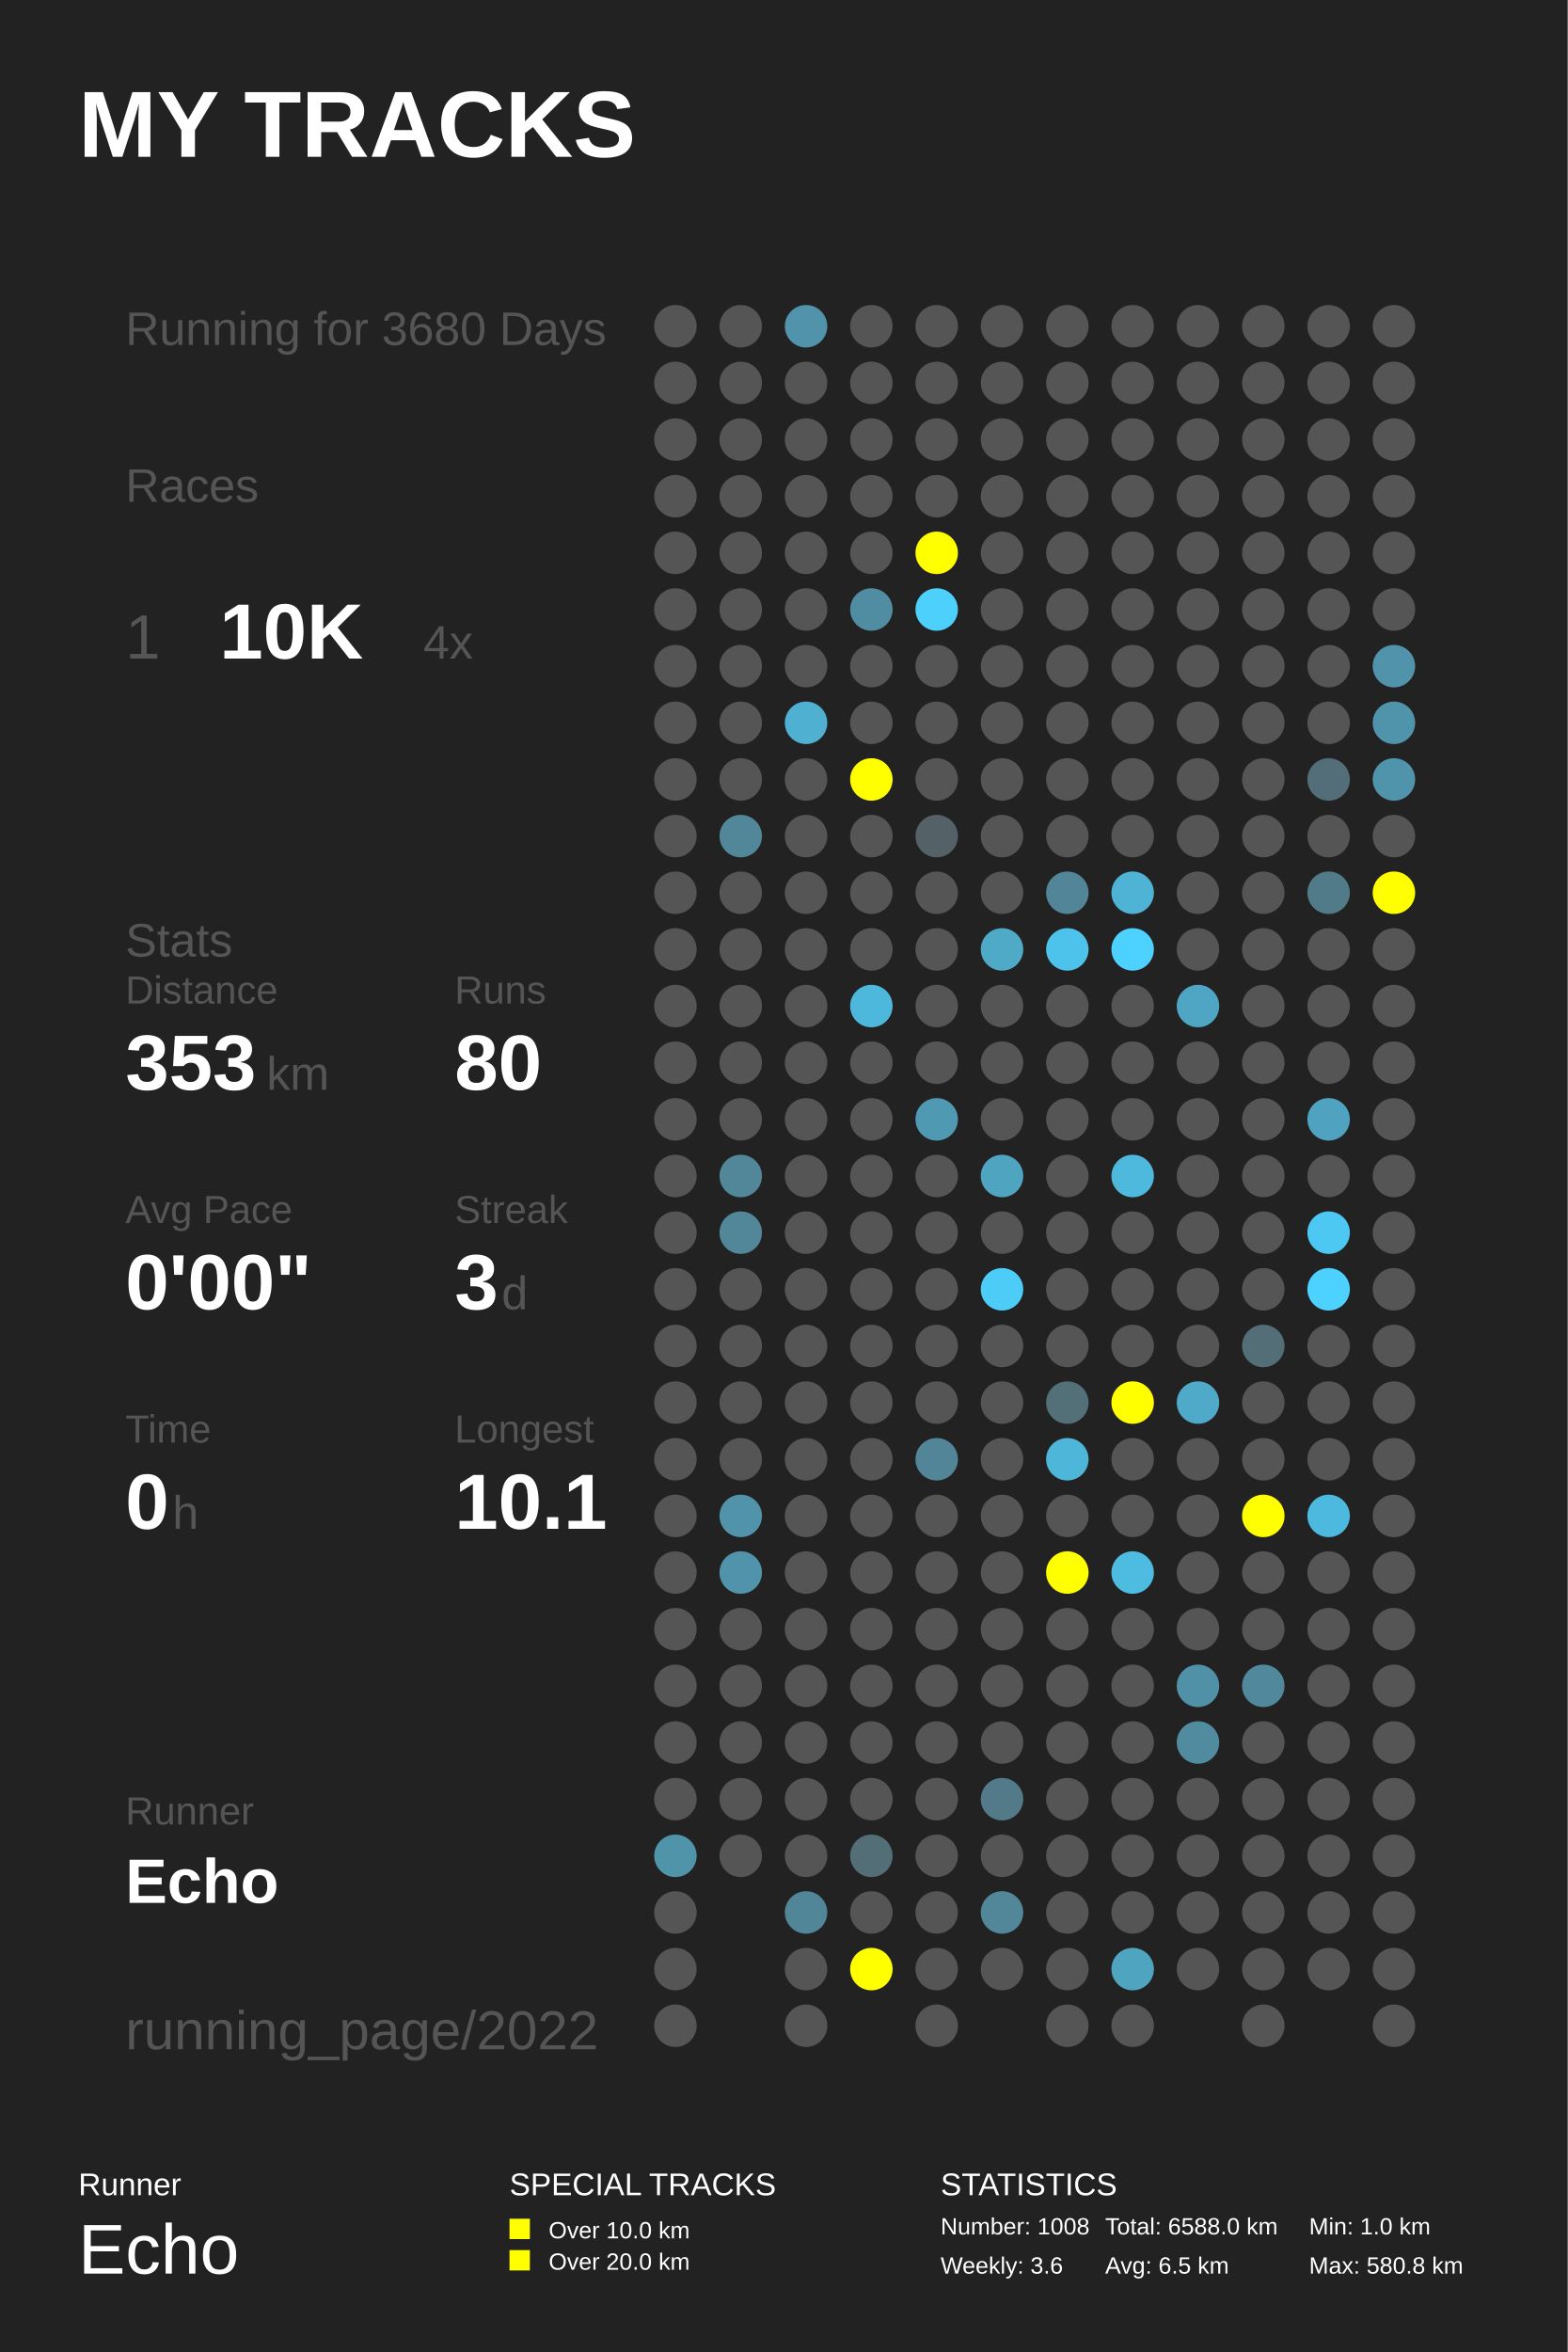
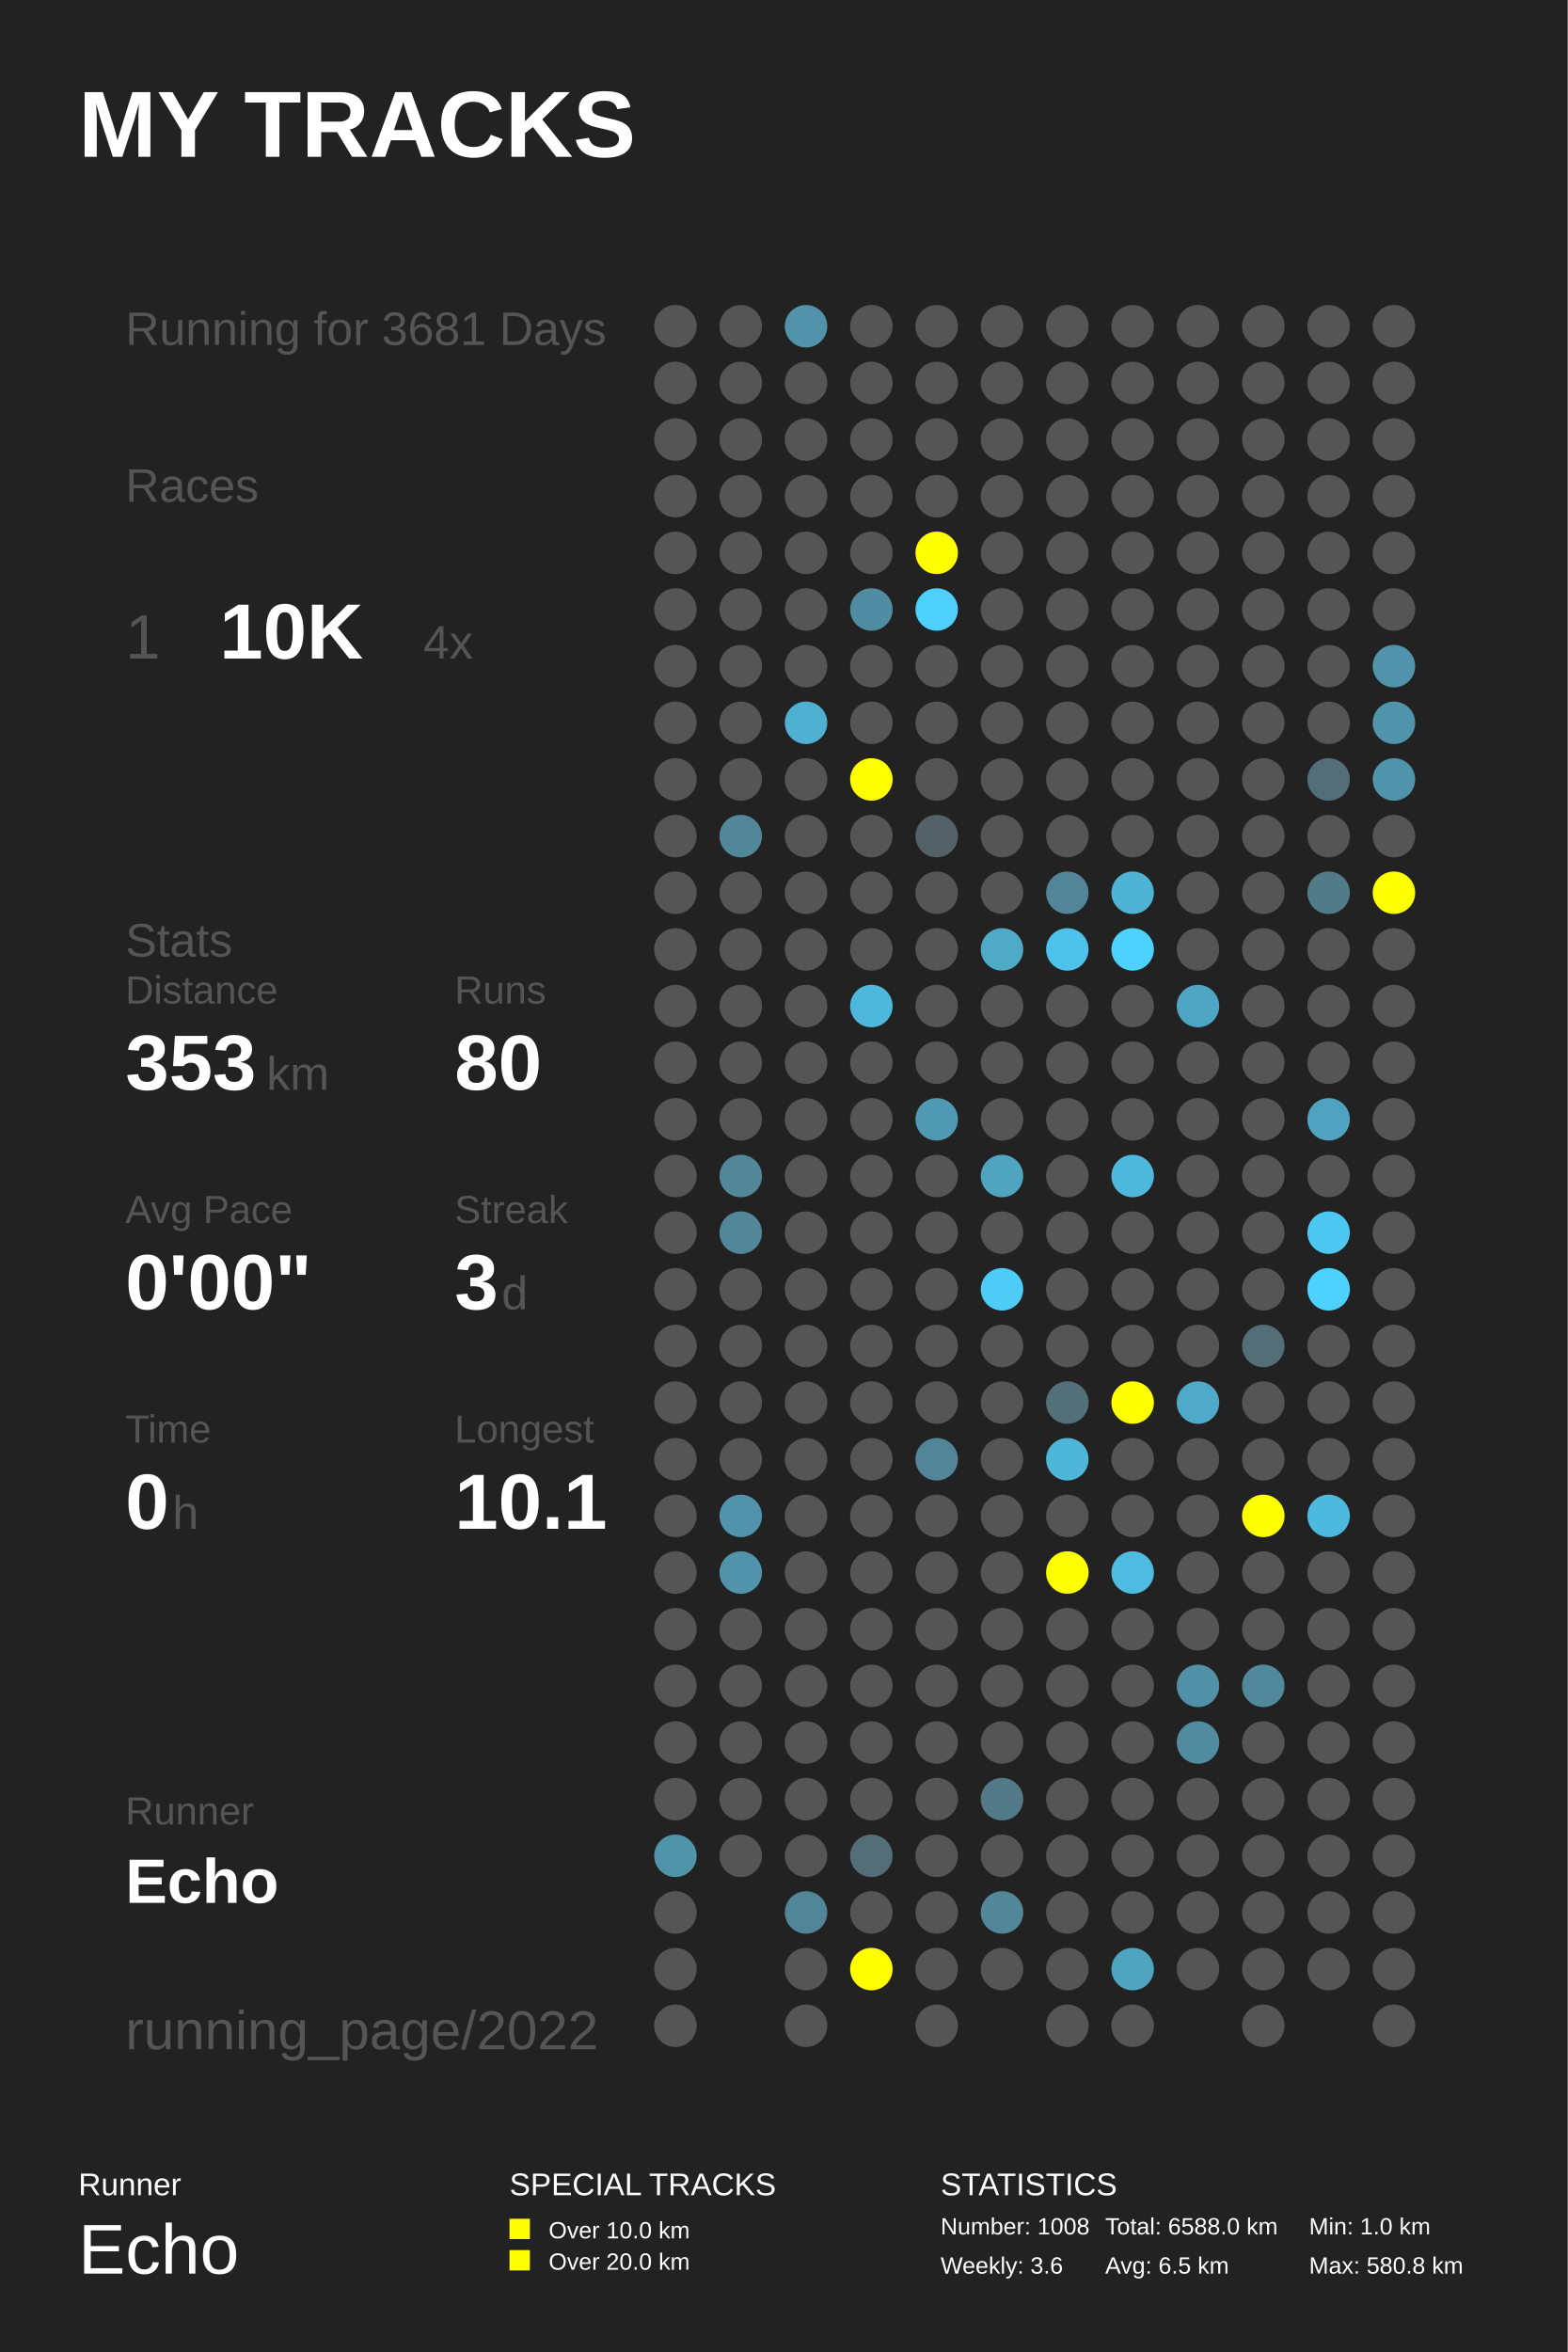
<svg xmlns="http://www.w3.org/2000/svg" baseProfile="full" height="300mm" version="1.1" viewBox="0,0,200,300" width="200mm">
  <defs />
  <rect fill="#222222" height="300" width="200" x="0" y="0" />
  <text fill="#FFFFFF" style="font-size:12px; font-family:Arial; font-weight:bold;" x="10" y="20">MY TRACKS</text>
  <text fill="#FFFFFF" style="font-size:4px; font-family:Arial" x="10" y="280">Runner</text>
  <text fill="#FFFFFF" style="font-size:9px; font-family:Arial" x="10" y="290">Echo</text>
  <text fill="#FFFFFF" style="font-size:4px; font-family:Arial" x="65" y="280">SPECIAL TRACKS</text>
  <rect fill="#FFFF00" height="2.6" width="2.6" x="65" y="283" />
  <text fill="#FFFFFF" style="font-size:3px; font-family:Arial" x="70" y="285.5">Over 10.0 km</text>
  <rect fill="#FFFF00" height="2.6" width="2.6" x="65" y="287" />
  <text fill="#FFFFFF" style="font-size:3px; font-family:Arial" x="70" y="289.5">Over 20.0 km</text>
  <text fill="#FFFFFF" style="font-size:4px; font-family:Arial" x="120" y="280">STATISTICS</text>
  <text fill="#FFFFFF" style="font-size:3px; font-family:Arial" x="120" y="285">Number: 1008</text>
  <text fill="#FFFFFF" style="font-size:3px; font-family:Arial" x="120" y="290">Weekly: 3.6</text>
  <text fill="#FFFFFF" style="font-size:3px; font-family:Arial" x="141" y="285">Total: 6588.0 km</text>
  <text fill="#FFFFFF" style="font-size:3px; font-family:Arial" x="141" y="290">Avg: 6.5 km</text>
  <text fill="#FFFFFF" style="font-size:3px; font-family:Arial" x="167" y="285">Min: 1.0 km</text>
  <text fill="#FFFFFF" style="font-size:3px; font-family:Arial" x="167" y="290">Max: 580.8 km</text>
-   <text fill="#555555" style="font-size:6px; font-family:Arial;" x="16" y="44">Running for 3680 Days</text>
+   <text fill="#555555" style="font-size:6px; font-family:Arial;" x="16" y="44">Running for 3681 Days</text>
  <text fill="#555555" style="font-size:6px; font-family:Arial;" x="16" y="64">Races</text>
  <text fill="#555555" style="font-size:8px; font-family:Arial;" x="16" y="84">1</text>
  <text fill="#FFFFFF" style="font-size:10px; font-family:Arial; font-weight:bold;" x="28" y="84">10K</text>
  <text fill="#555555" style="font-size:6px; font-family:Arial;" x="54" y="84">4x</text>
  <text fill="#555555" style="font-size:6px; font-family:Arial;" x="16" y="122">Stats</text>
  <text fill="#555555" style="font-size:5px; font-family:Arial;" x="16" y="128">Distance</text>
  <text fill="#FFFFFF" style="font-size:10px; font-family:Arial; font-weight:bold;" x="16" y="139">353</text>
  <text fill="#555555" style="font-size:6px; font-family:Arial;" x="34" y="139">km</text>
  <text fill="#555555" style="font-size:5px; font-family:Arial;" x="58" y="128">Runs</text>
  <text fill="#FFFFFF" style="font-size:10px; font-family:Arial; font-weight:bold;" x="58" y="139">80</text>
  <text fill="#555555" style="font-size:5px; font-family:Arial;" x="16" y="156">Avg Pace</text>
  <text fill="#FFFFFF" style="font-size:10px; font-family:Arial; font-weight:bold;" x="16" y="167">0'00"</text>
  <text fill="#555555" style="font-size:5px; font-family:Arial;" x="58" y="156">Streak</text>
  <text fill="#FFFFFF" style="font-size:10px; font-family:Arial; font-weight:bold;" x="58" y="167">3</text>
  <text fill="#555555" style="font-size:6px; font-family:Arial;" x="64" y="167">d</text>
  <text fill="#555555" style="font-size:5px; font-family:Arial;" x="16" y="184">Time</text>
  <text fill="#FFFFFF" style="font-size:10px; font-family:Arial; font-weight:bold;" x="16" y="195">0</text>
  <text fill="#555555" style="font-size:6px; font-family:Arial;" x="22" y="195">h</text>
  <text fill="#555555" style="font-size:5px; font-family:Arial;" x="58" y="184">Longest</text>
  <text fill="#FFFFFF" style="font-size:10px; font-family:Arial; font-weight:bold;" x="58" y="195">10.1</text>
  <text fill="#555555" style="font-size:5px; font-family:Arial;" x="16" y="232.71">Runner</text>
  <text fill="#FFFFFF" style="font-size:8px; font-family:Arial; font-weight:bold;" x="16" y="242.71">Echo</text>
  <text fill="#555555" style="font-size:7px; font-family:Arial;" x="16" y="261.387">running_page/2022</text>
  <circle cx="86.167" cy="41.613" fill="#555555" r="2.71" />
  <circle cx="86.167" cy="48.839" fill="#555555" r="2.71" />
  <circle cx="86.167" cy="56.065" fill="#555555" r="2.71" />
  <circle cx="86.167" cy="63.29" fill="#555555" r="2.71" />
  <circle cx="86.167" cy="70.516" fill="#555555" r="2.71" />
  <circle cx="86.167" cy="77.742" fill="#555555" r="2.71" />
  <circle cx="86.167" cy="84.968" fill="#555555" r="2.71" />
  <circle cx="86.167" cy="92.194" fill="#555555" r="2.71" />
  <circle cx="86.167" cy="99.419" fill="#555555" r="2.71" />
  <circle cx="86.167" cy="106.645" fill="#555555" r="2.71" />
  <circle cx="86.167" cy="113.871" fill="#555555" r="2.71" />
  <circle cx="86.167" cy="121.097" fill="#555555" r="2.71" />
  <circle cx="86.167" cy="128.323" fill="#555555" r="2.71" />
  <circle cx="86.167" cy="135.548" fill="#555555" r="2.71" />
  <circle cx="86.167" cy="142.774" fill="#555555" r="2.71" />
  <circle cx="86.167" cy="150.0" fill="#555555" r="2.71" />
  <circle cx="86.167" cy="157.226" fill="#555555" r="2.71" />
  <circle cx="86.167" cy="164.452" fill="#555555" r="2.71" />
  <circle cx="86.167" cy="171.677" fill="#555555" r="2.71" />
  <circle cx="86.167" cy="178.903" fill="#555555" r="2.71" />
  <circle cx="86.167" cy="186.129" fill="#555555" r="2.71" />
  <circle cx="86.167" cy="193.355" fill="#555555" r="2.71" />
  <circle cx="86.167" cy="200.581" fill="#555555" r="2.71" />
  <circle cx="86.167" cy="207.806" fill="#555555" r="2.71" />
  <circle cx="86.167" cy="215.032" fill="#555555" r="2.71" />
  <circle cx="86.167" cy="222.258" fill="#555555" r="2.71" />
  <circle cx="86.167" cy="229.484" fill="#555555" r="2.71" />
  <circle cx="86.167" cy="236.71" fill="#5094aa" r="2.71" />
  <circle cx="86.167" cy="243.935" fill="#555555" r="2.71" />
  <circle cx="86.167" cy="251.161" fill="#555555" r="2.71" />
  <circle cx="86.167" cy="258.387" fill="#555555" r="2.71" />
  <circle cx="94.5" cy="41.613" fill="#555555" r="2.71" />
  <circle cx="94.5" cy="48.839" fill="#555555" r="2.71" />
  <circle cx="94.5" cy="56.065" fill="#555555" r="2.71" />
  <circle cx="94.5" cy="63.29" fill="#555555" r="2.71" />
  <circle cx="94.5" cy="70.516" fill="#555555" r="2.71" />
  <circle cx="94.5" cy="77.742" fill="#555555" r="2.71" />
  <circle cx="94.5" cy="84.968" fill="#555555" r="2.71" />
  <circle cx="94.5" cy="92.194" fill="#555555" r="2.71" />
  <circle cx="94.5" cy="99.419" fill="#555555" r="2.71" />
  <circle cx="94.5" cy="106.645" fill="#518799" r="2.71" />
  <circle cx="94.5" cy="113.871" fill="#555555" r="2.71" />
  <circle cx="94.5" cy="121.097" fill="#555555" r="2.71" />
  <circle cx="94.5" cy="128.323" fill="#555555" r="2.71" />
  <circle cx="94.5" cy="135.548" fill="#555555" r="2.71" />
  <circle cx="94.5" cy="142.774" fill="#555555" r="2.71" />
  <circle cx="94.5" cy="150.0" fill="#518799" r="2.71" />
  <circle cx="94.5" cy="157.226" fill="#518799" r="2.71" />
  <circle cx="94.5" cy="164.452" fill="#555555" r="2.71" />
  <circle cx="94.5" cy="171.677" fill="#555555" r="2.71" />
  <circle cx="94.5" cy="178.903" fill="#555555" r="2.71" />
  <circle cx="94.5" cy="186.129" fill="#555555" r="2.71" />
  <circle cx="94.5" cy="193.355" fill="#5093aa" r="2.71" />
  <circle cx="94.5" cy="200.581" fill="#5193aa" r="2.71" />
  <circle cx="94.5" cy="207.806" fill="#555555" r="2.71" />
  <circle cx="94.5" cy="215.032" fill="#555555" r="2.71" />
  <circle cx="94.5" cy="222.258" fill="#555555" r="2.71" />
  <circle cx="94.5" cy="229.484" fill="#555555" r="2.71" />
  <circle cx="94.5" cy="236.71" fill="#555555" r="2.71" />
  <circle cx="102.833" cy="41.613" fill="#5093aa" r="2.71" />
  <circle cx="102.833" cy="48.839" fill="#555555" r="2.71" />
  <circle cx="102.833" cy="56.065" fill="#555555" r="2.71" />
  <circle cx="102.833" cy="63.29" fill="#555555" r="2.71" />
  <circle cx="102.833" cy="70.516" fill="#555555" r="2.71" />
  <circle cx="102.833" cy="77.742" fill="#555555" r="2.71" />
  <circle cx="102.833" cy="84.968" fill="#555555" r="2.71" />
  <circle cx="102.833" cy="92.194" fill="#4fb0d2" r="2.71" />
  <circle cx="102.833" cy="99.419" fill="#555555" r="2.71" />
  <circle cx="102.833" cy="106.645" fill="#555555" r="2.71" />
  <circle cx="102.833" cy="113.871" fill="#555555" r="2.71" />
  <circle cx="102.833" cy="121.097" fill="#555555" r="2.71" />
  <circle cx="102.833" cy="128.323" fill="#555555" r="2.71" />
  <circle cx="102.833" cy="135.548" fill="#555555" r="2.71" />
  <circle cx="102.833" cy="142.774" fill="#555555" r="2.71" />
  <circle cx="102.833" cy="150.0" fill="#555555" r="2.71" />
  <circle cx="102.833" cy="157.226" fill="#555555" r="2.71" />
  <circle cx="102.833" cy="164.452" fill="#555555" r="2.71" />
  <circle cx="102.833" cy="171.677" fill="#555555" r="2.71" />
  <circle cx="102.833" cy="178.903" fill="#555555" r="2.71" />
  <circle cx="102.833" cy="186.129" fill="#555555" r="2.71" />
  <circle cx="102.833" cy="193.355" fill="#555555" r="2.71" />
  <circle cx="102.833" cy="200.581" fill="#555555" r="2.71" />
  <circle cx="102.833" cy="207.806" fill="#555555" r="2.71" />
  <circle cx="102.833" cy="215.032" fill="#555555" r="2.71" />
  <circle cx="102.833" cy="222.258" fill="#555555" r="2.71" />
  <circle cx="102.833" cy="229.484" fill="#555555" r="2.71" />
  <circle cx="102.833" cy="236.71" fill="#555555" r="2.71" />
  <circle cx="102.833" cy="243.935" fill="#518698" r="2.71" />
  <circle cx="102.833" cy="251.161" fill="#555555" r="2.71" />
  <circle cx="102.833" cy="258.387" fill="#555555" r="2.71" />
  <circle cx="111.167" cy="41.613" fill="#555555" r="2.71" />
  <circle cx="111.167" cy="48.839" fill="#555555" r="2.71" />
  <circle cx="111.167" cy="56.065" fill="#555555" r="2.71" />
  <circle cx="111.167" cy="63.29" fill="#555555" r="2.71" />
  <circle cx="111.167" cy="70.516" fill="#555555" r="2.71" />
  <circle cx="111.167" cy="77.742" fill="#518da2" r="2.71" />
  <circle cx="111.167" cy="84.968" fill="#555555" r="2.71" />
  <circle cx="111.167" cy="92.194" fill="#555555" r="2.71" />
  <circle cx="111.167" cy="99.419" fill="#FFFF00" r="2.71" />
  <circle cx="111.167" cy="106.645" fill="#555555" r="2.71" />
  <circle cx="111.167" cy="113.871" fill="#555555" r="2.71" />
  <circle cx="111.167" cy="121.097" fill="#555555" r="2.71" />
  <circle cx="111.167" cy="128.323" fill="#4eb8dc" r="2.71" />
  <circle cx="111.167" cy="135.548" fill="#555555" r="2.71" />
  <circle cx="111.167" cy="142.774" fill="#555555" r="2.71" />
  <circle cx="111.167" cy="150.0" fill="#555555" r="2.71" />
  <circle cx="111.167" cy="157.226" fill="#555555" r="2.71" />
  <circle cx="111.167" cy="164.452" fill="#555555" r="2.71" />
  <circle cx="111.167" cy="171.677" fill="#555555" r="2.71" />
  <circle cx="111.167" cy="178.903" fill="#555555" r="2.71" />
  <circle cx="111.167" cy="186.129" fill="#555555" r="2.71" />
  <circle cx="111.167" cy="193.355" fill="#555555" r="2.71" />
  <circle cx="111.167" cy="200.581" fill="#555555" r="2.71" />
  <circle cx="111.167" cy="207.806" fill="#555555" r="2.71" />
  <circle cx="111.167" cy="215.032" fill="#555555" r="2.71" />
  <circle cx="111.167" cy="222.258" fill="#555555" r="2.71" />
  <circle cx="111.167" cy="229.484" fill="#555555" r="2.71" />
  <circle cx="111.167" cy="236.71" fill="#536e77" r="2.71" />
  <circle cx="111.167" cy="243.935" fill="#555555" r="2.71" />
  <circle cx="111.167" cy="251.161" fill="#FFFF00" r="2.71" />
  <circle cx="119.5" cy="41.613" fill="#555555" r="2.71" />
  <circle cx="119.5" cy="48.839" fill="#555555" r="2.71" />
  <circle cx="119.5" cy="56.065" fill="#555555" r="2.71" />
  <circle cx="119.5" cy="63.29" fill="#555555" r="2.71" />
  <circle cx="119.5" cy="70.516" fill="#FFFF00" r="2.71" />
  <circle cx="119.5" cy="77.742" fill="#4dd0fc" r="2.71" />
  <circle cx="119.5" cy="84.968" fill="#555555" r="2.71" />
  <circle cx="119.5" cy="92.194" fill="#555555" r="2.71" />
  <circle cx="119.5" cy="99.419" fill="#555555" r="2.71" />
  <circle cx="119.5" cy="106.645" fill="#546166" r="2.71" />
  <circle cx="119.5" cy="113.871" fill="#555555" r="2.71" />
  <circle cx="119.5" cy="121.097" fill="#555555" r="2.71" />
  <circle cx="119.5" cy="128.323" fill="#555555" r="2.71" />
  <circle cx="119.5" cy="135.548" fill="#555555" r="2.71" />
  <circle cx="119.5" cy="142.774" fill="#5099b2" r="2.71" />
  <circle cx="119.5" cy="150.0" fill="#555555" r="2.71" />
  <circle cx="119.5" cy="157.226" fill="#555555" r="2.71" />
  <circle cx="119.5" cy="164.452" fill="#555555" r="2.71" />
  <circle cx="119.5" cy="171.677" fill="#555555" r="2.71" />
  <circle cx="119.5" cy="178.903" fill="#555555" r="2.71" />
  <circle cx="119.5" cy="186.129" fill="#518597" r="2.71" />
  <circle cx="119.5" cy="193.355" fill="#555555" r="2.71" />
  <circle cx="119.5" cy="200.581" fill="#555555" r="2.71" />
  <circle cx="119.5" cy="207.806" fill="#555555" r="2.71" />
  <circle cx="119.5" cy="215.032" fill="#555555" r="2.71" />
  <circle cx="119.5" cy="222.258" fill="#555555" r="2.71" />
  <circle cx="119.5" cy="229.484" fill="#555555" r="2.71" />
  <circle cx="119.5" cy="236.71" fill="#555555" r="2.71" />
  <circle cx="119.5" cy="243.935" fill="#555555" r="2.71" />
  <circle cx="119.5" cy="251.161" fill="#555555" r="2.71" />
  <circle cx="119.5" cy="258.387" fill="#555555" r="2.71" />
  <circle cx="127.833" cy="41.613" fill="#555555" r="2.71" />
  <circle cx="127.833" cy="48.839" fill="#555555" r="2.71" />
  <circle cx="127.833" cy="56.065" fill="#555555" r="2.71" />
  <circle cx="127.833" cy="63.29" fill="#555555" r="2.71" />
  <circle cx="127.833" cy="70.516" fill="#555555" r="2.71" />
  <circle cx="127.833" cy="77.742" fill="#555555" r="2.71" />
  <circle cx="127.833" cy="84.968" fill="#555555" r="2.71" />
  <circle cx="127.833" cy="92.194" fill="#555555" r="2.71" />
  <circle cx="127.833" cy="99.419" fill="#555555" r="2.71" />
  <circle cx="127.833" cy="106.645" fill="#555555" r="2.71" />
  <circle cx="127.833" cy="113.871" fill="#555555" r="2.71" />
  <circle cx="127.833" cy="121.097" fill="#4faac8" r="2.71" />
  <circle cx="127.833" cy="128.323" fill="#555555" r="2.71" />
  <circle cx="127.833" cy="135.548" fill="#555555" r="2.71" />
  <circle cx="127.833" cy="142.774" fill="#555555" r="2.71" />
  <circle cx="127.833" cy="150.0" fill="#4fa4c0" r="2.71" />
  <circle cx="127.833" cy="157.226" fill="#555555" r="2.71" />
  <circle cx="127.833" cy="164.452" fill="#4dccf8" r="2.71" />
  <circle cx="127.833" cy="171.677" fill="#555555" r="2.71" />
  <circle cx="127.833" cy="178.903" fill="#555555" r="2.71" />
  <circle cx="127.833" cy="186.129" fill="#555555" r="2.71" />
  <circle cx="127.833" cy="193.355" fill="#555555" r="2.71" />
  <circle cx="127.833" cy="200.581" fill="#555555" r="2.71" />
  <circle cx="127.833" cy="207.806" fill="#555555" r="2.71" />
  <circle cx="127.833" cy="215.032" fill="#555555" r="2.71" />
  <circle cx="127.833" cy="222.258" fill="#555555" r="2.71" />
  <circle cx="127.833" cy="229.484" fill="#527a88" r="2.71" />
  <circle cx="127.833" cy="236.71" fill="#555555" r="2.71" />
  <circle cx="127.833" cy="243.935" fill="#518799" r="2.71" />
  <circle cx="127.833" cy="251.161" fill="#555555" r="2.71" />
  <circle cx="136.167" cy="41.613" fill="#555555" r="2.71" />
  <circle cx="136.167" cy="48.839" fill="#555555" r="2.71" />
  <circle cx="136.167" cy="56.065" fill="#555555" r="2.71" />
  <circle cx="136.167" cy="63.29" fill="#555555" r="2.71" />
  <circle cx="136.167" cy="70.516" fill="#555555" r="2.71" />
  <circle cx="136.167" cy="77.742" fill="#555555" r="2.71" />
  <circle cx="136.167" cy="84.968" fill="#555555" r="2.71" />
  <circle cx="136.167" cy="92.194" fill="#555555" r="2.71" />
  <circle cx="136.167" cy="99.419" fill="#555555" r="2.71" />
  <circle cx="136.167" cy="106.645" fill="#555555" r="2.71" />
  <circle cx="136.167" cy="113.871" fill="#518597" r="2.71" />
  <circle cx="136.167" cy="121.097" fill="#4dc2ea" r="2.71" />
  <circle cx="136.167" cy="128.323" fill="#555555" r="2.71" />
  <circle cx="136.167" cy="135.548" fill="#555555" r="2.71" />
  <circle cx="136.167" cy="142.774" fill="#555555" r="2.71" />
  <circle cx="136.167" cy="150.0" fill="#555555" r="2.71" />
  <circle cx="136.167" cy="157.226" fill="#555555" r="2.71" />
  <circle cx="136.167" cy="164.452" fill="#555555" r="2.71" />
  <circle cx="136.167" cy="171.677" fill="#555555" r="2.71" />
  <circle cx="136.167" cy="178.903" fill="#536f78" r="2.71" />
  <circle cx="136.167" cy="186.129" fill="#4eb6d9" r="2.71" />
  <circle cx="136.167" cy="193.355" fill="#555555" r="2.71" />
  <circle cx="136.167" cy="200.581" fill="#FFFF00" r="2.71" />
  <circle cx="136.167" cy="207.806" fill="#555555" r="2.71" />
  <circle cx="136.167" cy="215.032" fill="#555555" r="2.71" />
  <circle cx="136.167" cy="222.258" fill="#555555" r="2.71" />
  <circle cx="136.167" cy="229.484" fill="#555555" r="2.71" />
  <circle cx="136.167" cy="236.71" fill="#555555" r="2.71" />
  <circle cx="136.167" cy="243.935" fill="#555555" r="2.71" />
  <circle cx="136.167" cy="251.161" fill="#555555" r="2.71" />
  <circle cx="136.167" cy="258.387" fill="#555555" r="2.71" />
  <circle cx="144.5" cy="41.613" fill="#555555" r="2.71" />
  <circle cx="144.5" cy="48.839" fill="#555555" r="2.71" />
  <circle cx="144.5" cy="56.065" fill="#555555" r="2.71" />
  <circle cx="144.5" cy="63.29" fill="#555555" r="2.71" />
  <circle cx="144.5" cy="70.516" fill="#555555" r="2.71" />
  <circle cx="144.5" cy="77.742" fill="#555555" r="2.71" />
  <circle cx="144.5" cy="84.968" fill="#555555" r="2.71" />
  <circle cx="144.5" cy="92.194" fill="#555555" r="2.71" />
  <circle cx="144.5" cy="99.419" fill="#555555" r="2.71" />
  <circle cx="144.5" cy="106.645" fill="#555555" r="2.71" />
  <circle cx="144.5" cy="113.871" fill="#4eb3d5" r="2.71" />
  <circle cx="144.5" cy="121.097" fill="#4dd1fe" r="2.71" />
  <circle cx="144.5" cy="128.323" fill="#555555" r="2.71" />
  <circle cx="144.5" cy="135.548" fill="#555555" r="2.71" />
  <circle cx="144.5" cy="142.774" fill="#555555" r="2.71" />
  <circle cx="144.5" cy="150.0" fill="#4eb9dd" r="2.71" />
  <circle cx="144.5" cy="157.226" fill="#555555" r="2.71" />
  <circle cx="144.5" cy="164.452" fill="#555555" r="2.71" />
  <circle cx="144.5" cy="171.677" fill="#555555" r="2.71" />
  <circle cx="144.5" cy="178.903" fill="#FFFF00" r="2.71" />
  <circle cx="144.5" cy="186.129" fill="#555555" r="2.71" />
  <circle cx="144.5" cy="193.355" fill="#555555" r="2.71" />
  <circle cx="144.5" cy="200.581" fill="#4ebce1" r="2.71" />
  <circle cx="144.5" cy="207.806" fill="#555555" r="2.71" />
  <circle cx="144.5" cy="215.032" fill="#555555" r="2.71" />
  <circle cx="144.5" cy="222.258" fill="#555555" r="2.71" />
  <circle cx="144.5" cy="229.484" fill="#555555" r="2.71" />
  <circle cx="144.5" cy="236.71" fill="#555555" r="2.71" />
  <circle cx="144.5" cy="243.935" fill="#555555" r="2.71" />
  <circle cx="144.5" cy="251.161" fill="#4fa4c0" r="2.71" />
  <circle cx="144.5" cy="258.387" fill="#555555" r="2.71" />
  <circle cx="152.833" cy="41.613" fill="#555555" r="2.71" />
  <circle cx="152.833" cy="48.839" fill="#555555" r="2.71" />
  <circle cx="152.833" cy="56.065" fill="#555555" r="2.71" />
  <circle cx="152.833" cy="63.29" fill="#555555" r="2.71" />
  <circle cx="152.833" cy="70.516" fill="#555555" r="2.71" />
  <circle cx="152.833" cy="77.742" fill="#555555" r="2.71" />
  <circle cx="152.833" cy="84.968" fill="#555555" r="2.71" />
  <circle cx="152.833" cy="92.194" fill="#555555" r="2.71" />
  <circle cx="152.833" cy="99.419" fill="#555555" r="2.71" />
  <circle cx="152.833" cy="106.645" fill="#555555" r="2.71" />
  <circle cx="152.833" cy="113.871" fill="#555555" r="2.71" />
  <circle cx="152.833" cy="121.097" fill="#555555" r="2.71" />
  <circle cx="152.833" cy="128.323" fill="#4fa6c4" r="2.71" />
  <circle cx="152.833" cy="135.548" fill="#555555" r="2.71" />
  <circle cx="152.833" cy="142.774" fill="#555555" r="2.71" />
  <circle cx="152.833" cy="150.0" fill="#555555" r="2.71" />
  <circle cx="152.833" cy="157.226" fill="#555555" r="2.71" />
  <circle cx="152.833" cy="164.452" fill="#555555" r="2.71" />
  <circle cx="152.833" cy="171.677" fill="#555555" r="2.71" />
  <circle cx="152.833" cy="178.903" fill="#4faac9" r="2.71" />
  <circle cx="152.833" cy="186.129" fill="#555555" r="2.71" />
  <circle cx="152.833" cy="193.355" fill="#555555" r="2.71" />
  <circle cx="152.833" cy="200.581" fill="#555555" r="2.71" />
  <circle cx="152.833" cy="207.806" fill="#555555" r="2.71" />
  <circle cx="152.833" cy="215.032" fill="#5191a7" r="2.71" />
  <circle cx="152.833" cy="222.258" fill="#518b9f" r="2.71" />
  <circle cx="152.833" cy="229.484" fill="#555555" r="2.71" />
  <circle cx="152.833" cy="236.71" fill="#555555" r="2.71" />
  <circle cx="152.833" cy="243.935" fill="#555555" r="2.71" />
  <circle cx="152.833" cy="251.161" fill="#555555" r="2.71" />
  <circle cx="161.167" cy="41.613" fill="#555555" r="2.71" />
  <circle cx="161.167" cy="48.839" fill="#555555" r="2.71" />
  <circle cx="161.167" cy="56.065" fill="#555555" r="2.71" />
  <circle cx="161.167" cy="63.29" fill="#555555" r="2.71" />
  <circle cx="161.167" cy="70.516" fill="#555555" r="2.71" />
  <circle cx="161.167" cy="77.742" fill="#555555" r="2.71" />
  <circle cx="161.167" cy="84.968" fill="#555555" r="2.71" />
  <circle cx="161.167" cy="92.194" fill="#555555" r="2.71" />
  <circle cx="161.167" cy="99.419" fill="#555555" r="2.71" />
  <circle cx="161.167" cy="106.645" fill="#555555" r="2.71" />
  <circle cx="161.167" cy="113.871" fill="#555555" r="2.71" />
  <circle cx="161.167" cy="121.097" fill="#555555" r="2.71" />
  <circle cx="161.167" cy="128.323" fill="#555555" r="2.71" />
  <circle cx="161.167" cy="135.548" fill="#555555" r="2.71" />
  <circle cx="161.167" cy="142.774" fill="#555555" r="2.71" />
  <circle cx="161.167" cy="150.0" fill="#555555" r="2.71" />
  <circle cx="161.167" cy="157.226" fill="#555555" r="2.71" />
  <circle cx="161.167" cy="164.452" fill="#555555" r="2.71" />
  <circle cx="161.167" cy="171.677" fill="#536e77" r="2.71" />
  <circle cx="161.167" cy="178.903" fill="#555555" r="2.71" />
  <circle cx="161.167" cy="186.129" fill="#555555" r="2.71" />
  <circle cx="161.167" cy="193.355" fill="#FFFF00" r="2.71" />
  <circle cx="161.167" cy="200.581" fill="#555555" r="2.71" />
  <circle cx="161.167" cy="207.806" fill="#555555" r="2.71" />
  <circle cx="161.167" cy="215.032" fill="#51889b" r="2.71" />
  <circle cx="161.167" cy="222.258" fill="#555555" r="2.71" />
  <circle cx="161.167" cy="229.484" fill="#555555" r="2.71" />
  <circle cx="161.167" cy="236.71" fill="#555555" r="2.71" />
  <circle cx="161.167" cy="243.935" fill="#555555" r="2.71" />
  <circle cx="161.167" cy="251.161" fill="#555555" r="2.71" />
  <circle cx="161.167" cy="258.387" fill="#555555" r="2.71" />
  <circle cx="169.5" cy="41.613" fill="#555555" r="2.71" />
  <circle cx="169.5" cy="48.839" fill="#555555" r="2.71" />
  <circle cx="169.5" cy="56.065" fill="#555555" r="2.71" />
  <circle cx="169.5" cy="63.29" fill="#555555" r="2.71" />
  <circle cx="169.5" cy="70.516" fill="#555555" r="2.71" />
  <circle cx="169.5" cy="77.742" fill="#555555" r="2.71" />
  <circle cx="169.5" cy="84.968" fill="#555555" r="2.71" />
  <circle cx="169.5" cy="92.194" fill="#555555" r="2.71" />
  <circle cx="169.5" cy="99.419" fill="#536e78" r="2.71" />
  <circle cx="169.5" cy="106.645" fill="#555555" r="2.71" />
  <circle cx="169.5" cy="113.871" fill="#527b89" r="2.71" />
  <circle cx="169.5" cy="121.097" fill="#555555" r="2.71" />
  <circle cx="169.5" cy="128.323" fill="#555555" r="2.71" />
  <circle cx="169.5" cy="135.548" fill="#555555" r="2.71" />
  <circle cx="169.5" cy="142.774" fill="#4fa3c0" r="2.71" />
  <circle cx="169.5" cy="150.0" fill="#555555" r="2.71" />
  <circle cx="169.5" cy="157.226" fill="#4dc8f2" r="2.71" />
  <circle cx="169.5" cy="164.452" fill="#4dd1fe" r="2.71" />
  <circle cx="169.5" cy="171.677" fill="#555555" r="2.71" />
  <circle cx="169.5" cy="178.903" fill="#555555" r="2.71" />
  <circle cx="169.5" cy="186.129" fill="#555555" r="2.71" />
  <circle cx="169.5" cy="193.355" fill="#4eb9de" r="2.71" />
  <circle cx="169.5" cy="200.581" fill="#555555" r="2.71" />
  <circle cx="169.5" cy="207.806" fill="#555555" r="2.71" />
  <circle cx="169.5" cy="215.032" fill="#555555" r="2.71" />
  <circle cx="169.5" cy="222.258" fill="#555555" r="2.71" />
  <circle cx="169.5" cy="229.484" fill="#555555" r="2.71" />
  <circle cx="169.5" cy="236.71" fill="#555555" r="2.71" />
  <circle cx="169.5" cy="243.935" fill="#555555" r="2.71" />
  <circle cx="169.5" cy="251.161" fill="#555555" r="2.71" />
  <circle cx="177.833" cy="41.613" fill="#555555" r="2.71" />
  <circle cx="177.833" cy="48.839" fill="#555555" r="2.71" />
  <circle cx="177.833" cy="56.065" fill="#555555" r="2.71" />
  <circle cx="177.833" cy="63.29" fill="#555555" r="2.71" />
  <circle cx="177.833" cy="70.516" fill="#555555" r="2.71" />
  <circle cx="177.833" cy="77.742" fill="#555555" r="2.71" />
  <circle cx="177.833" cy="84.968" fill="#5093aa" r="2.71" />
  <circle cx="177.833" cy="92.194" fill="#5094ab" r="2.71" />
  <circle cx="177.833" cy="99.419" fill="#5094ab" r="2.71" />
  <circle cx="177.833" cy="106.645" fill="#555555" r="2.71" />
  <circle cx="177.833" cy="113.871" fill="#FFFF00" r="2.71" />
  <circle cx="177.833" cy="121.097" fill="#555555" r="2.71" />
  <circle cx="177.833" cy="128.323" fill="#555555" r="2.71" />
  <circle cx="177.833" cy="135.548" fill="#555555" r="2.71" />
  <circle cx="177.833" cy="142.774" fill="#555555" r="2.71" />
  <circle cx="177.833" cy="150.0" fill="#555555" r="2.71" />
  <circle cx="177.833" cy="157.226" fill="#555555" r="2.71" />
  <circle cx="177.833" cy="164.452" fill="#555555" r="2.71" />
  <circle cx="177.833" cy="171.677" fill="#555555" r="2.71" />
  <circle cx="177.833" cy="178.903" fill="#555555" r="2.71" />
  <circle cx="177.833" cy="186.129" fill="#555555" r="2.71" />
  <circle cx="177.833" cy="193.355" fill="#555555" r="2.71" />
  <circle cx="177.833" cy="200.581" fill="#555555" r="2.71" />
  <circle cx="177.833" cy="207.806" fill="#555555" r="2.71" />
  <circle cx="177.833" cy="215.032" fill="#555555" r="2.71" />
  <circle cx="177.833" cy="222.258" fill="#555555" r="2.71" />
  <circle cx="177.833" cy="229.484" fill="#555555" r="2.71" />
  <circle cx="177.833" cy="236.71" fill="#555555" r="2.71" />
  <circle cx="177.833" cy="243.935" fill="#555555" r="2.71" />
  <circle cx="177.833" cy="251.161" fill="#555555" r="2.71" />
  <circle cx="177.833" cy="258.387" fill="#555555" r="2.71" />
</svg>
